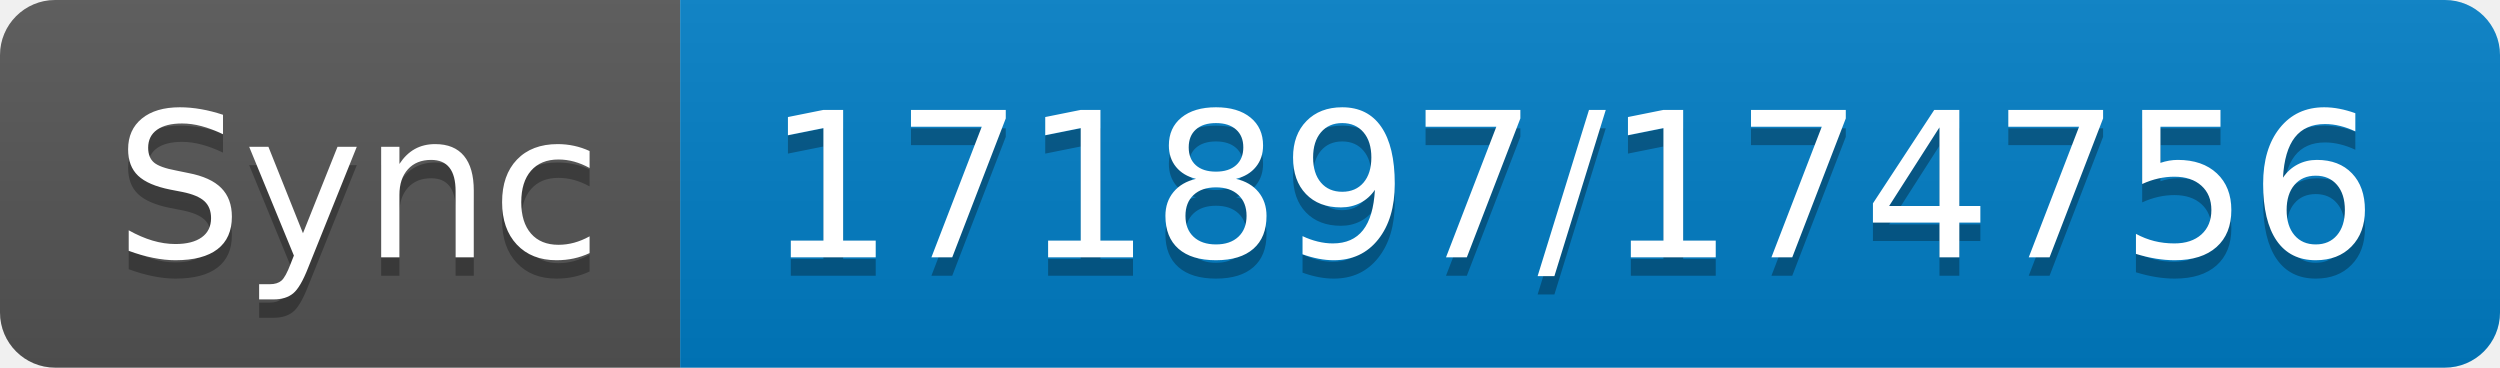
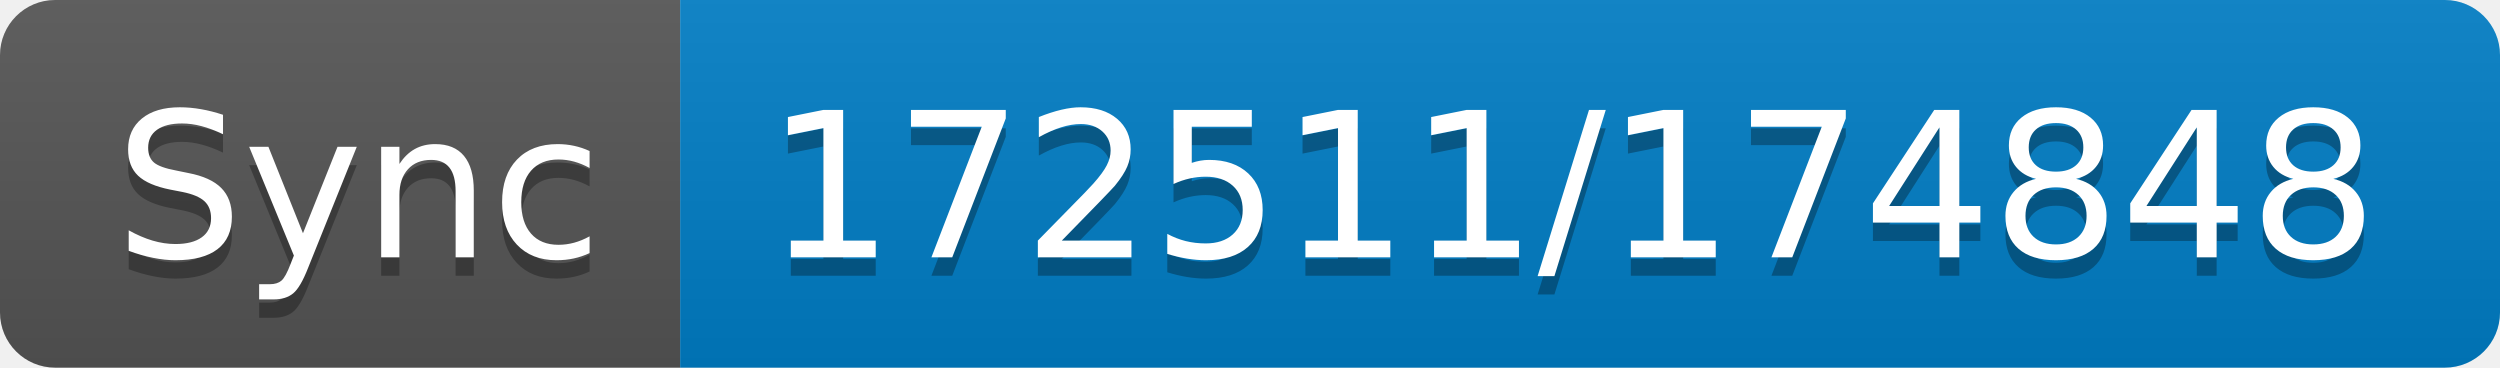
- <svg xmlns="http://www.w3.org/2000/svg" width="136" height="20" role="img" aria-label="Sync: 171897/174756">
+ <svg xmlns="http://www.w3.org/2000/svg" width="136" height="20" role="img" aria-label="Sync: 172511/174848">
  <linearGradient id="s" x2="0" y2="100%">
    <stop offset="0" stop-color="#bbb" stop-opacity=".1" />
    <stop offset="1" stop-opacity=".1" />
  </linearGradient>
  <clipPath id="r">
    <rect width="136" height="20" rx="3" fill="#fff" />
  </clipPath>
  <g clip-path="url(#r)">
    <rect width="37" height="20" fill="#555" />
    <rect x="37" width="99" height="20" fill="#007ec6" />
    <rect width="136" height="20" fill="url(#s)" />
  </g>
  <g fill="#fff" text-anchor="middle" font-family="Verdana,Geneva,DejaVu Sans,sans-serif" text-rendering="geometricPrecision" font-size="110">
    <text aria-hidden="true" x="195" y="150" fill="#010101" fill-opacity=".3" transform="scale(.1)" textLength="270">Sync</text>
    <text x="195" y="140" transform="scale(.1)" fill="#fff" textLength="270">Sync</text>
-     <text aria-hidden="true" x="855" y="150" fill="#010101" fill-opacity=".3" transform="scale(.1)" textLength="890">171897/174756</text>
-     <text x="855" y="140" transform="scale(.1)" fill="#fff" textLength="890">171897/174756</text>
+     <text aria-hidden="true" x="855" y="150" fill="#010101" fill-opacity=".3" transform="scale(.1)" textLength="890">172511/174848</text>
+     <text x="855" y="140" transform="scale(.1)" fill="#fff" textLength="890">172511/174848</text>
  </g>
</svg>
